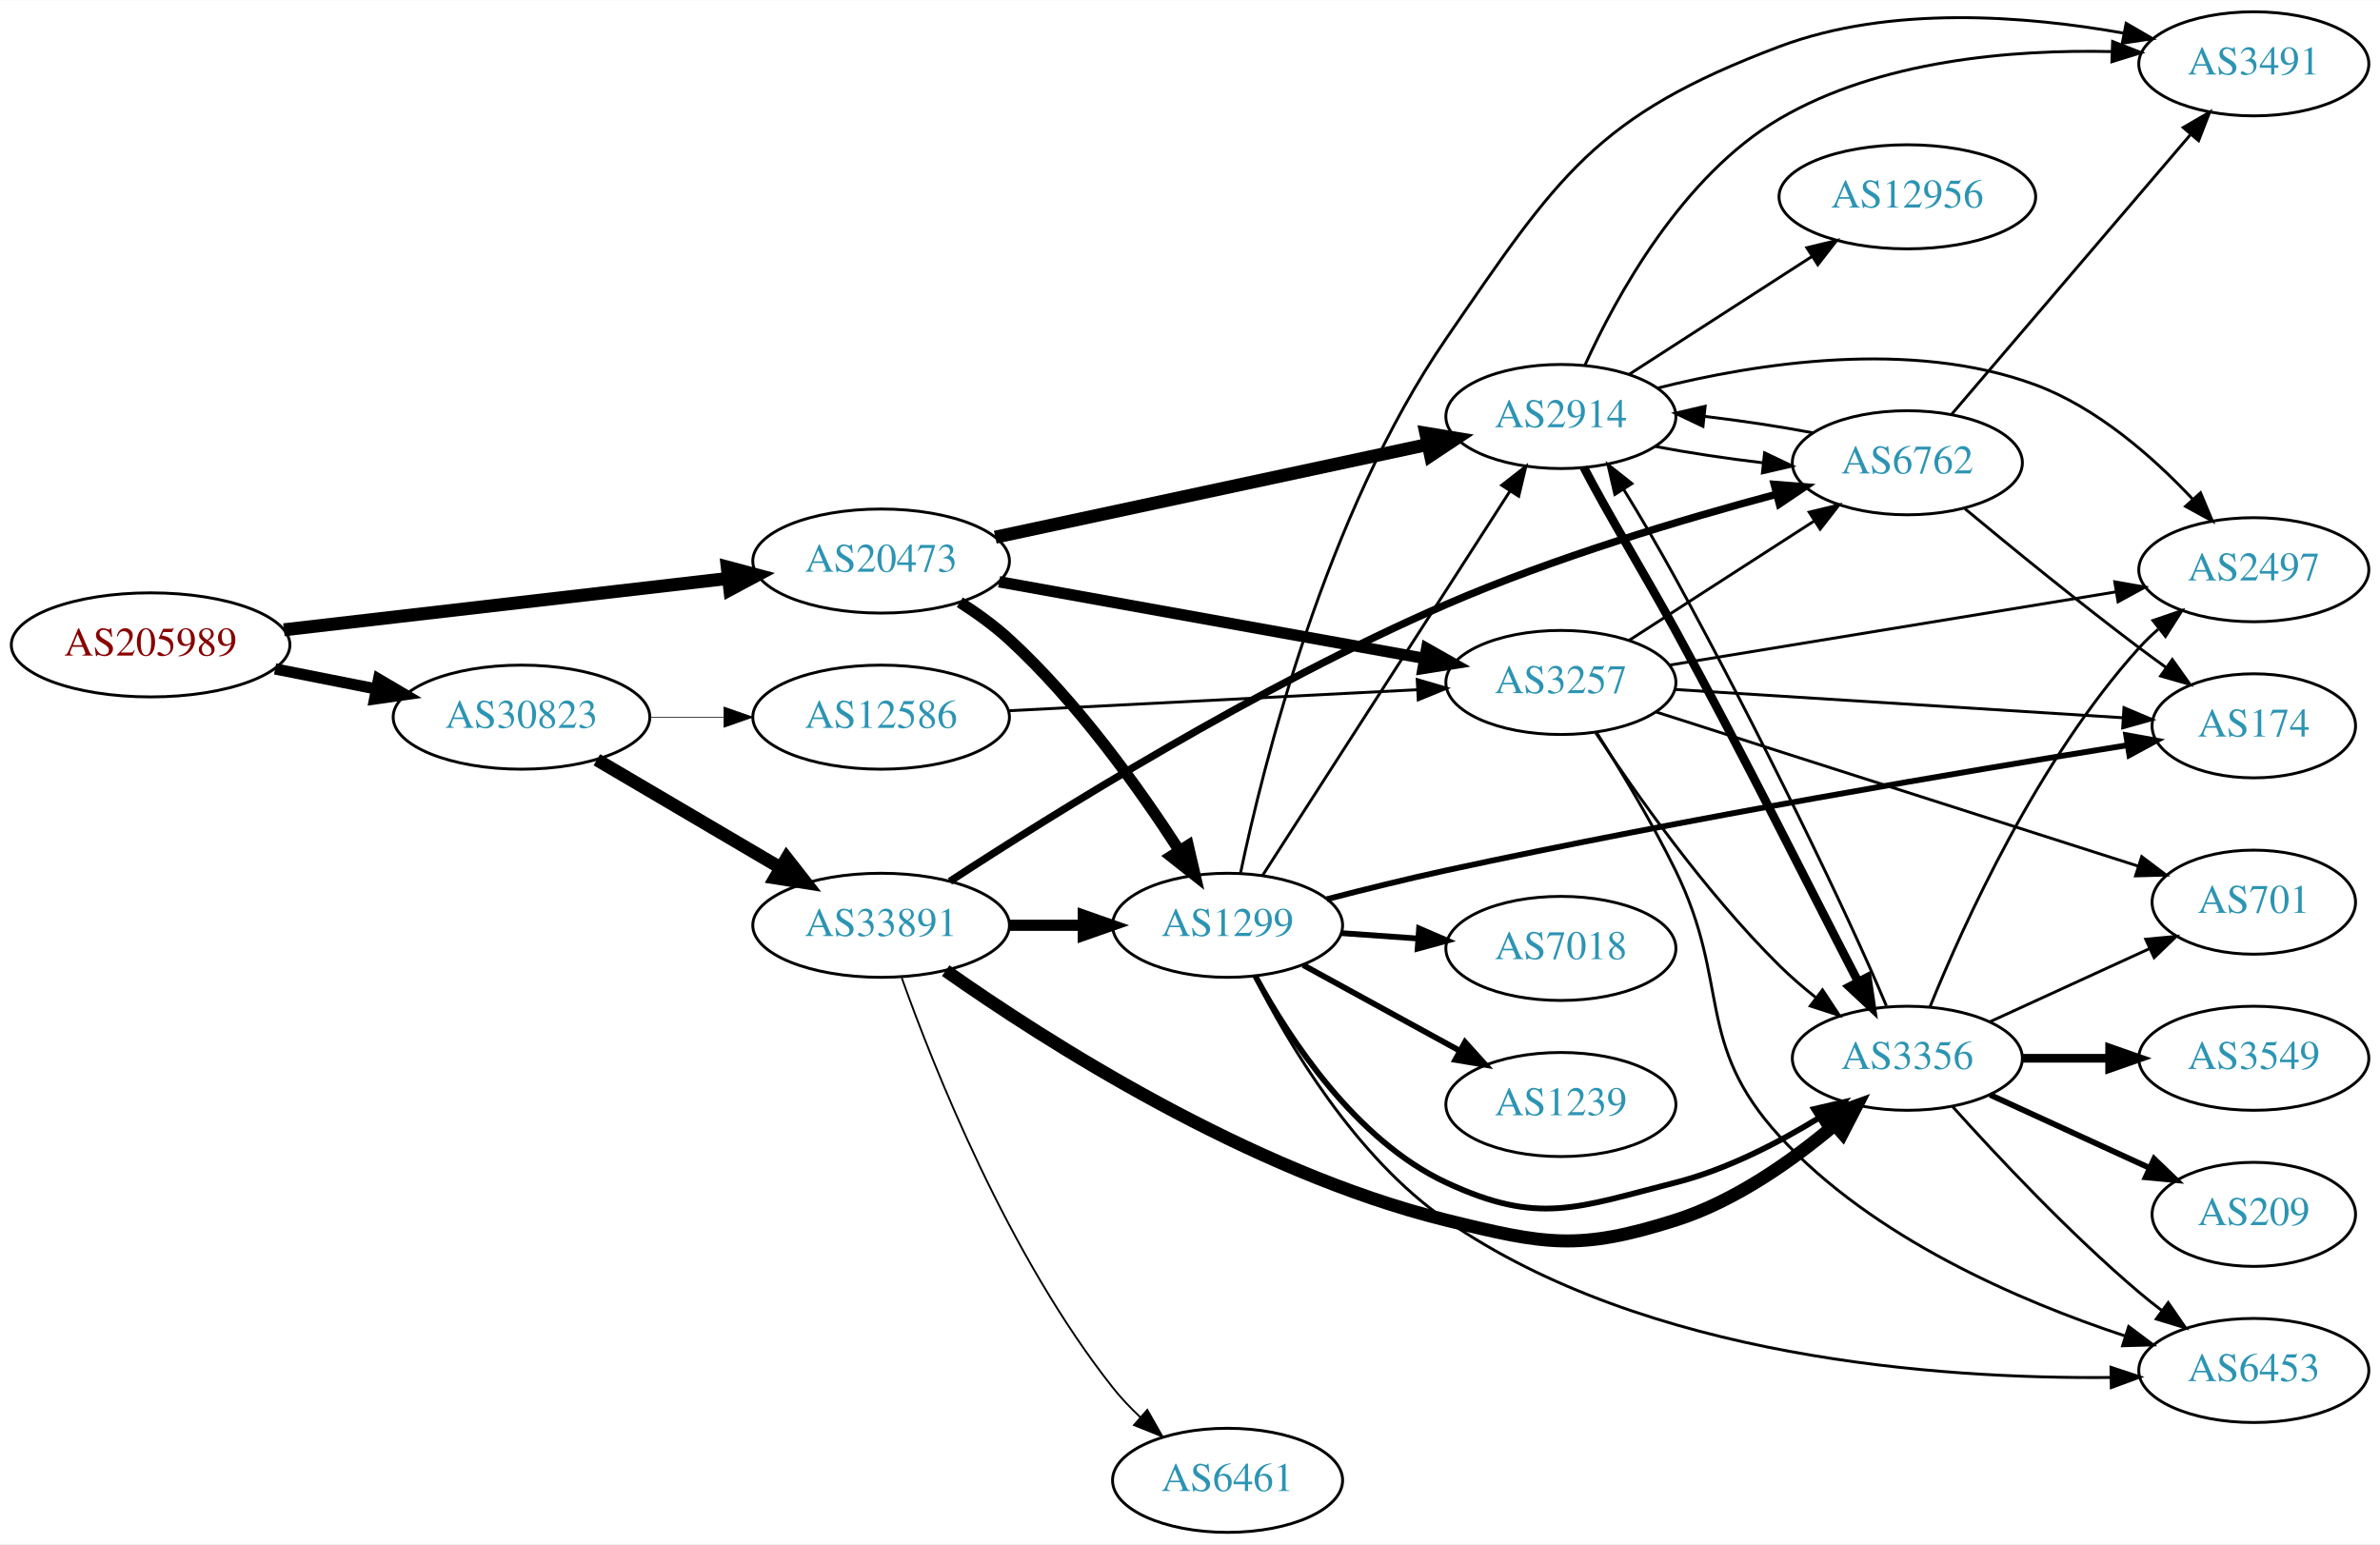
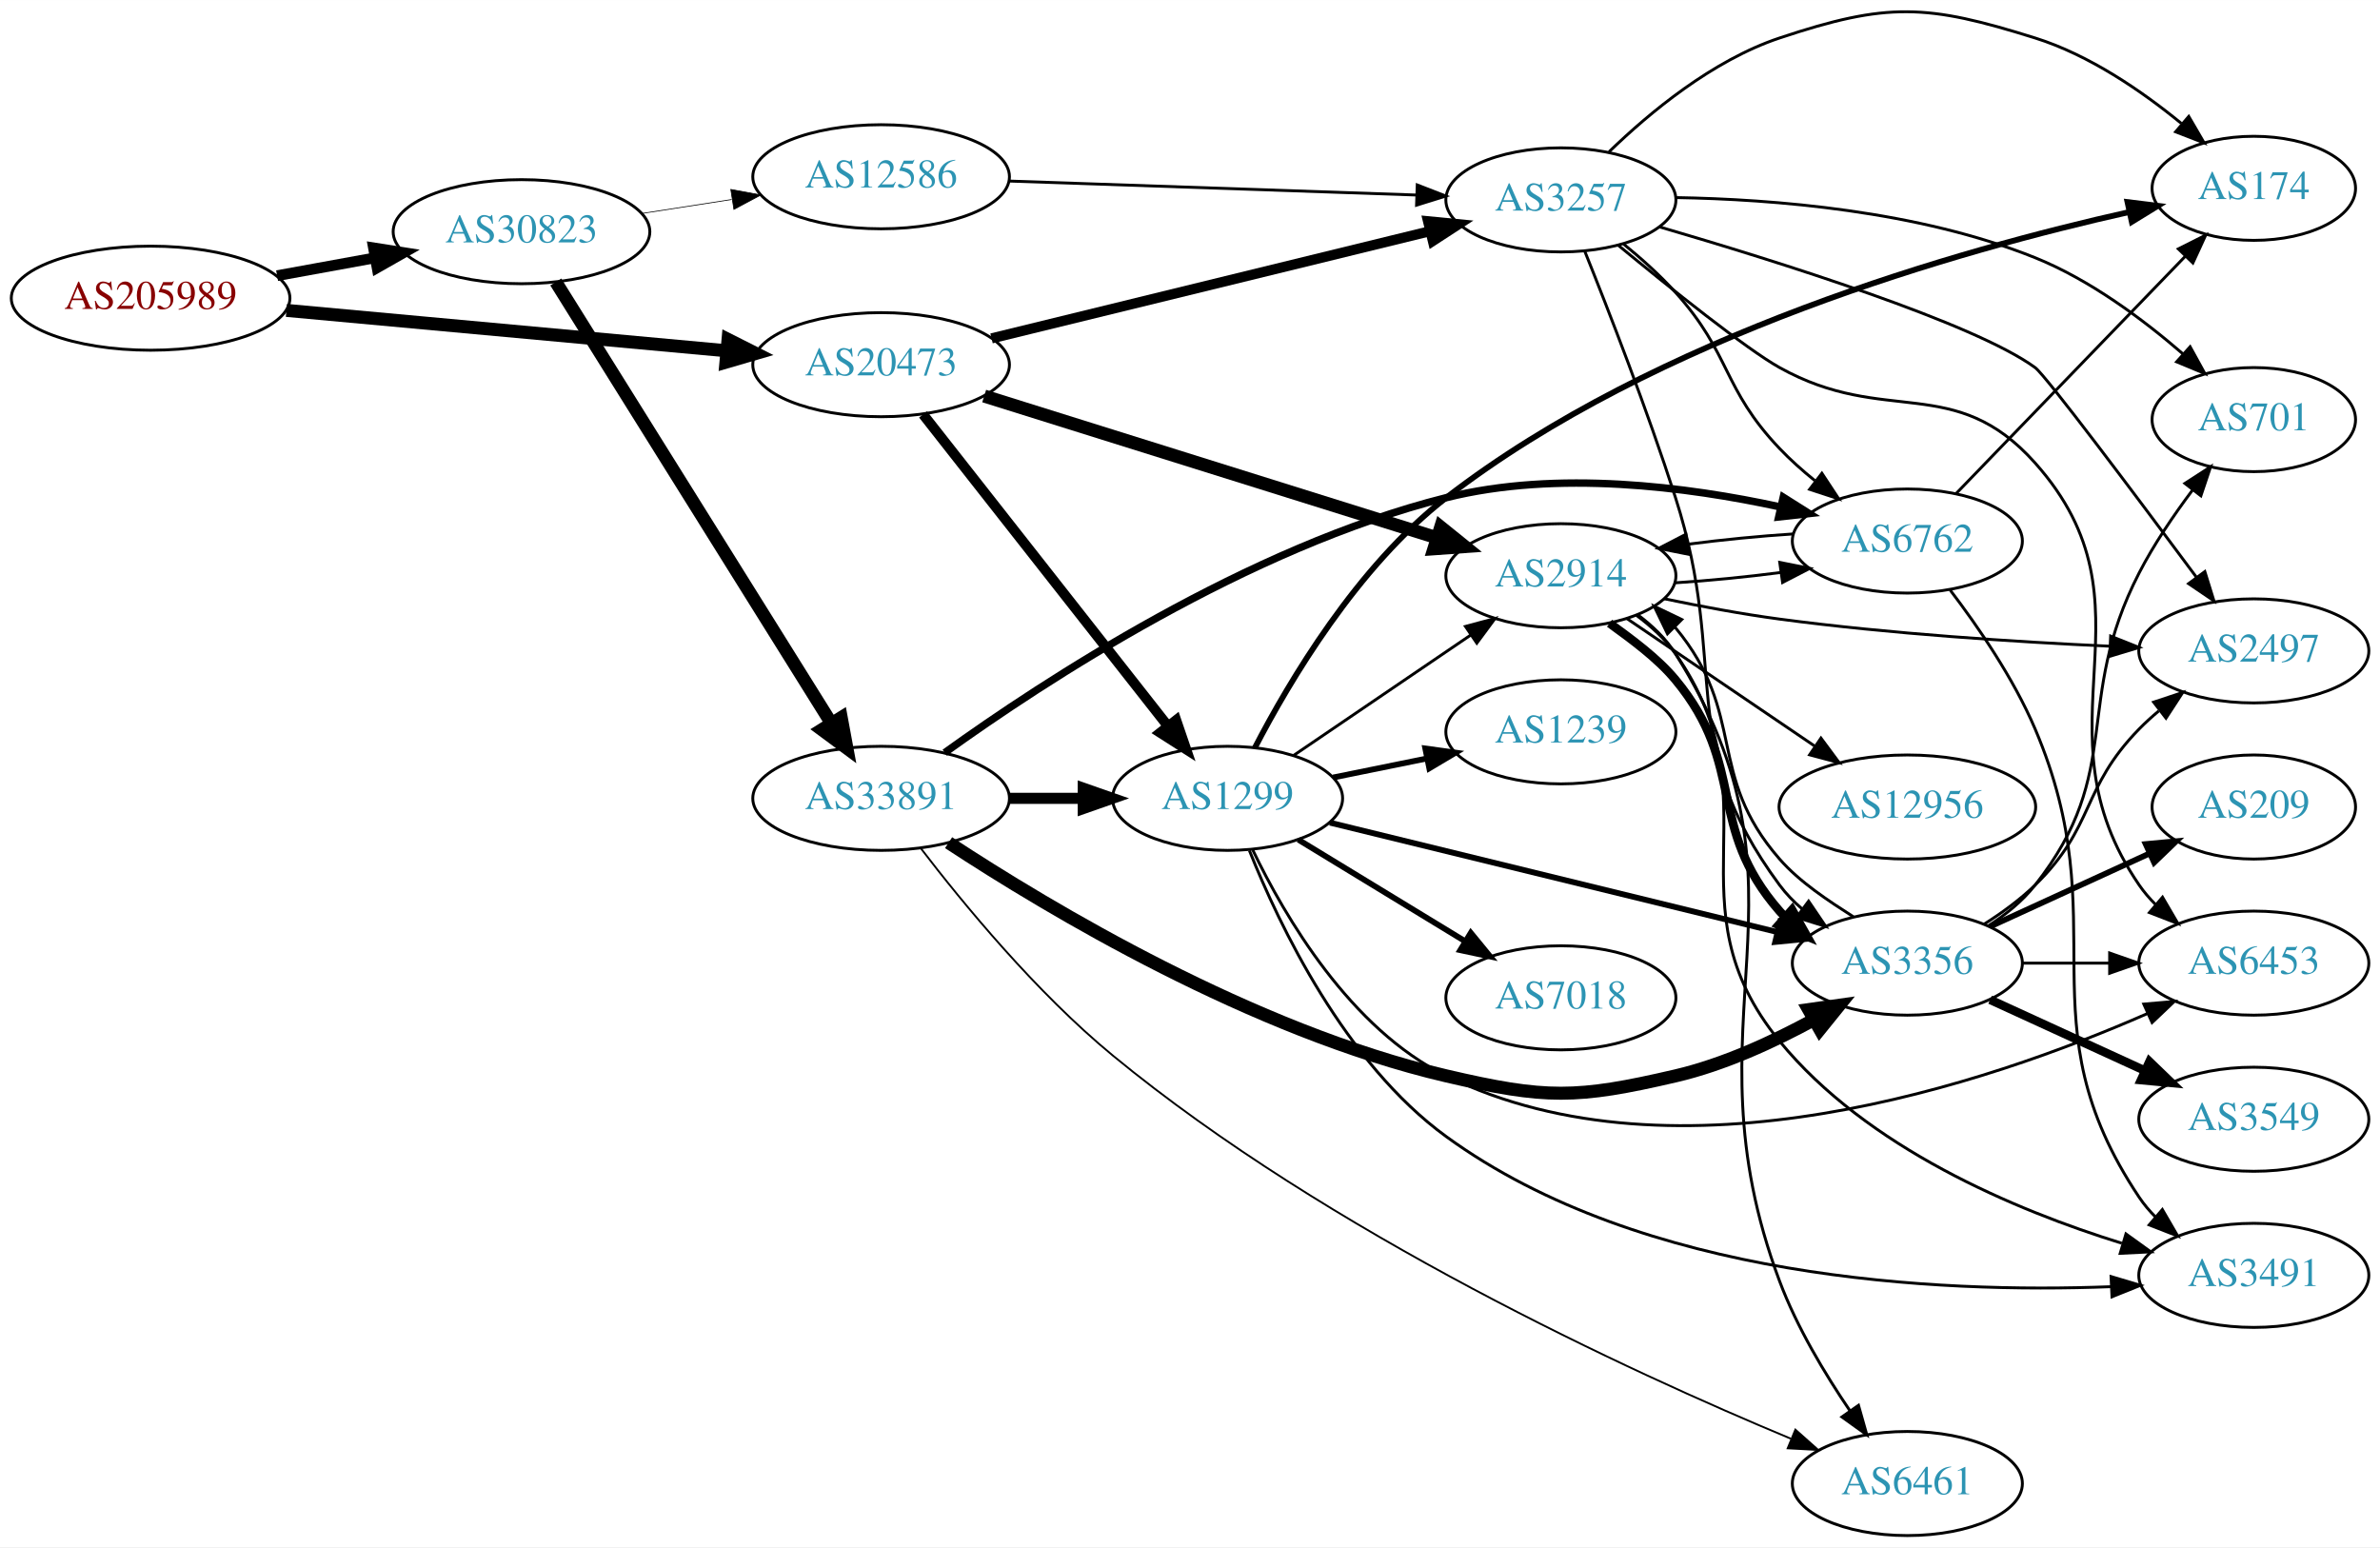
- <svg xmlns="http://www.w3.org/2000/svg" xmlns:xlink="http://www.w3.org/1999/xlink" width="823pt" height="534pt" viewBox="0.00 0.00 823.25 534.00">
-   <g id="graph0" class="graph" transform="scale(1 1) rotate(0) translate(4 530)">
-     <polygon fill="white" stroke="none" points="-4,4 -4,-530 819.247,-530 819.247,4 -4,4" />
+ <svg xmlns="http://www.w3.org/2000/svg" xmlns:xlink="http://www.w3.org/1999/xlink" width="823pt" height="535pt" viewBox="0.00 0.00 823.25 535.11">
+   <g id="graph0" class="graph" transform="scale(1 1) rotate(0) translate(4 531.114)">
+     <polygon fill="white" stroke="none" points="-4,4 -4,-531.114 819.247,-531.114 819.247,4 -4,4" />
    <g id="node1" class="node">
      <g id="a_node1">
        <a xlink:href="/asn/205989" xlink:title="AS205989 ~ RELAXT [AT]">
-           <ellipse fill="#ffffff" stroke="black" cx="48.096" cy="-307" rx="48.192" ry="18" />
-           <text text-anchor="middle" x="48.096" y="-303.3" font-family="Times,serif" font-size="14.00" fill="#880000">AS205989</text>
+           <ellipse fill="#ffffff" stroke="black" cx="48.096" cy="-428" rx="48.192" ry="18" />
+           <text text-anchor="middle" x="48.096" y="-424.3" font-family="Times,serif" font-size="14.00" fill="#880000">AS205989</text>
        </a>
      </g>
    </g>
    <g id="node2" class="node">
      <g id="a_node2">
        <a xlink:href="/asn/20473" xlink:title="AS20473 ~ Choopa, LLC [US]">
-           <ellipse fill="#ffffff" stroke="black" cx="300.78" cy="-336" rx="44.393" ry="18" />
-           <text text-anchor="middle" x="300.78" y="-332.3" font-family="Times,serif" font-size="14.00" fill="#2c94b3">AS20473</text>
+           <ellipse fill="#ffffff" stroke="black" cx="300.78" cy="-405" rx="44.393" ry="18" />
+           <text text-anchor="middle" x="300.78" y="-401.3" font-family="Times,serif" font-size="14.00" fill="#2c94b3">AS20473</text>
        </a>
      </g>
    </g>
    <g id="edge1" class="edge">
-       <path fill="none" stroke="black" stroke-width="4.5" d="M94.203,-312.218C137.359,-317.211 202.408,-324.736 247.738,-329.98" />
-       <polygon fill="black" stroke="black" stroke-width="4.5" points="247.566,-333.923 257.952,-331.161 248.471,-326.101 247.566,-333.923" />
+       <path fill="none" stroke="black" stroke-width="4.5" d="M95.075,-423.781C138.087,-419.835 202.28,-413.946 247.284,-409.816" />
+       <polygon fill="black" stroke="black" stroke-width="4.5" points="247.833,-413.72 257.432,-408.885 247.114,-405.878 247.833,-413.72" />
    </g>
    <g id="node3" class="node">
      <g id="a_node3">
        <a xlink:href="/asn/30823" xlink:title="AS30823 ~ combahton GmbH [DE]">
-           <ellipse fill="#ffffff" stroke="black" cx="176.388" cy="-282" rx="44.393" ry="18" />
-           <text text-anchor="middle" x="176.388" y="-278.3" font-family="Times,serif" font-size="14.00" fill="#2c94b3">AS30823</text>
+           <ellipse fill="#ffffff" stroke="black" cx="176.388" cy="-451" rx="44.393" ry="18" />
+           <text text-anchor="middle" x="176.388" y="-447.3" font-family="Times,serif" font-size="14.00" fill="#2c94b3">AS30823</text>
        </a>
      </g>
    </g>
    <g id="edge2" class="edge">
-       <path fill="none" stroke="black" stroke-width="3.886" d="M91.149,-298.675C102.36,-296.456 114.572,-294.039 126.131,-291.75" />
-       <polygon fill="black" stroke="black" stroke-width="3.886" points="126.95,-295.156 136.08,-289.781 125.59,-288.29 126.95,-295.156" />
+       <path fill="none" stroke="black" stroke-width="3.717" d="M91.852,-435.787C102.7,-437.762 114.448,-439.902 125.611,-441.935" />
+       <polygon fill="black" stroke="black" stroke-width="3.717" points="125.19,-445.416 135.656,-443.764 126.444,-438.529 125.19,-445.416" />
    </g>
    <g id="node4" class="node">
      <g id="a_node4">
        <a xlink:href="/asn/2914" xlink:title="AS2914 ~ NTT America, Inc. [US]">
-           <ellipse fill="#ffffff" stroke="black" cx="535.915" cy="-386" rx="39.794" ry="18" />
-           <text text-anchor="middle" x="535.915" y="-382.3" font-family="Times,serif" font-size="14.00" fill="#2c94b3">AS2914</text>
+           <ellipse fill="#ffffff" stroke="black" cx="535.915" cy="-332" rx="39.794" ry="18" />
+           <text text-anchor="middle" x="535.915" y="-328.3" font-family="Times,serif" font-size="14.00" fill="#2c94b3">AS2914</text>
        </a>
      </g>
    </g>
    <g id="edge3" class="edge">
-       <path fill="none" stroke="black" stroke-width="4.5" d="M340.277,-344.256C381.345,-353.064 446.34,-367.003 489.786,-376.321" />
-       <polygon fill="black" stroke="black" stroke-width="4.5" points="489.192,-380.221 499.796,-378.468 490.844,-372.521 489.192,-380.221" />
+       <path fill="none" stroke="black" stroke-width="4.5" d="M336.431,-394.15C378.176,-381.078 448.265,-359.132 493.01,-345.121" />
+       <polygon fill="black" stroke="black" stroke-width="4.5" points="494.338,-348.832 502.704,-342.086 491.985,-341.317 494.338,-348.832" />
    </g>
    <g id="node5" class="node">
      <g id="a_node5">
        <a xlink:href="/asn/1299" xlink:title="AS1299 ~ Telia Carrier [EU]">
-           <ellipse fill="#ffffff" stroke="black" cx="420.622" cy="-210" rx="39.794" ry="18" />
-           <text text-anchor="middle" x="420.622" y="-206.3" font-family="Times,serif" font-size="14.00" fill="#2c94b3">AS1299</text>
+           <ellipse fill="#ffffff" stroke="black" cx="420.622" cy="-255" rx="39.794" ry="18" />
+           <text text-anchor="middle" x="420.622" y="-251.3" font-family="Times,serif" font-size="14.00" fill="#2c94b3">AS1299</text>
        </a>
      </g>
    </g>
    <g id="edge4" class="edge">
-       <path fill="none" stroke="black" stroke-width="3.938" d="M328.012,-321.751C333.893,-317.987 339.89,-313.66 344.976,-309 368.724,-287.242 390.211,-257.099 403.969,-235.805" />
-       <polygon fill="black" stroke="black" stroke-width="3.938" points="406.98,-237.592 409.375,-227.271 401.067,-233.845 406.98,-237.592" />
+       <path fill="none" stroke="black" stroke-width="3.5" d="M315.298,-387.793C336.076,-361.345 375.967,-310.568 399.949,-280.042" />
+       <polygon fill="black" stroke="black" stroke-width="3.5" points="402.836,-282.032 406.262,-272.006 397.332,-277.708 402.836,-282.032" />
    </g>
    <g id="node6" class="node">
      <g id="a_node6">
        <a xlink:href="/asn/3257" xlink:title="AS3257 ~ GTT [DE]">
-           <ellipse fill="#ffffff" stroke="black" cx="535.915" cy="-294" rx="39.794" ry="18" />
-           <text text-anchor="middle" x="535.915" y="-290.3" font-family="Times,serif" font-size="14.00" fill="#2c94b3">AS3257</text>
+           <ellipse fill="#ffffff" stroke="black" cx="535.915" cy="-462" rx="39.794" ry="18" />
+           <text text-anchor="middle" x="535.915" y="-458.3" font-family="Times,serif" font-size="14.00" fill="#2c94b3">AS3257</text>
        </a>
      </g>
    </g>
    <g id="edge5" class="edge">
-       <path fill="none" stroke="black" stroke-width="3.938" d="M341.592,-328.828C382.408,-321.475 445.823,-310.05 488.797,-302.308" />
-       <polygon fill="black" stroke="black" stroke-width="3.938" points="489.495,-305.739 498.716,-300.521 488.254,-298.85 489.495,-305.739" />
-     </g>
-     <g id="node19" class="node">
-       <g id="a_node19">
-         <a xlink:href="/asn/33891" xlink:title="AS33891 ~ CORE-BACKBONE GMBH GLOBAL NETWORK [DE]">
-           <ellipse fill="#ffffff" stroke="black" cx="300.78" cy="-210" rx="44.393" ry="18" />
-           <text text-anchor="middle" x="300.78" y="-206.3" font-family="Times,serif" font-size="14.00" fill="#2c94b3">AS33891</text>
-         </a>
-       </g>
-     </g>
-     <g id="edge30" class="edge">
-       <path fill="none" stroke="black" stroke-width="4.5" d="M202.451,-267.256C220.766,-256.481 245.81,-241.749 265.906,-229.927" />
-       <polygon fill="black" stroke="black" stroke-width="4.5" points="268.127,-233.189 274.75,-224.724 264.134,-226.401 268.127,-233.189" />
+       <path fill="none" stroke="black" stroke-width="3.5" d="M338.979,-414.095C380.244,-424.184 446.782,-440.452 490.684,-451.186" />
+       <polygon fill="black" stroke="black" stroke-width="3.5" points="489.963,-454.613 500.508,-453.588 491.626,-447.813 489.963,-454.613" />
    </g>
    <g id="node20" class="node">
      <g id="a_node20">
+         <a xlink:href="/asn/33891" xlink:title="AS33891 ~ CORE-BACKBONE GMBH GLOBAL NETWORK [DE]">
+           <ellipse fill="#ffffff" stroke="black" cx="300.78" cy="-255" rx="44.393" ry="18" />
+           <text text-anchor="middle" x="300.78" y="-251.3" font-family="Times,serif" font-size="14.00" fill="#2c94b3">AS33891</text>
+         </a>
+       </g>
+     </g>
+     <g id="edge31" class="edge">
+       <path fill="none" stroke="black" stroke-width="4.5" d="M188.249,-433.606C209.842,-399.027 258.261,-321.489 283.609,-280.896" />
+       <polygon fill="black" stroke="black" stroke-width="4.5" points="286.986,-282.922 288.943,-272.355 280.306,-278.751 286.986,-282.922" />
+     </g>
+     <g id="node21" class="node">
+       <g id="a_node21">
        <a xlink:href="/asn/12586" xlink:title="AS12586 ~ GHOSTnet GmbH [DE]">
-           <ellipse fill="#ffffff" stroke="black" cx="300.78" cy="-282" rx="44.393" ry="18" />
-           <text text-anchor="middle" x="300.78" y="-278.3" font-family="Times,serif" font-size="14.00" fill="#2c94b3">AS12586</text>
-         </a>
-       </g>
-     </g>
-     <g id="edge31" class="edge">
-       <path fill="none" stroke="black" stroke-width="0.25" d="M220.883,-282C229.089,-282 237.761,-282 246.233,-282" />
-       <polygon fill="black" stroke="black" stroke-width="0.25" points="246.424,-285.5 256.424,-282 246.424,-278.5 246.424,-285.5" />
+           <ellipse fill="#ffffff" stroke="black" cx="300.78" cy="-470" rx="44.393" ry="18" />
+           <text text-anchor="middle" x="300.78" y="-466.3" font-family="Times,serif" font-size="14.00" fill="#2c94b3">AS12586</text>
+         </a>
+       </g>
+     </g>
+     <g id="edge32" class="edge">
+       <path fill="none" stroke="black" stroke-width="0.25" d="M218.142,-457.327C228.052,-458.865 238.769,-460.529 249.077,-462.129" />
+       <polygon fill="black" stroke="black" stroke-width="0.25" points="248.784,-465.625 259.203,-463.701 249.858,-458.708 248.784,-465.625" />
    </g>
    <g id="node7" class="node">
      <g id="a_node7">
-         <a xlink:href="/asn/6762" xlink:title="AS6762 ~ TELECOM ITALIA SPARKLE S.p.A. [IT]">
-           <ellipse fill="#ffffff" stroke="black" cx="655.758" cy="-370" rx="39.794" ry="18" />
-           <text text-anchor="middle" x="655.758" y="-366.3" font-family="Times,serif" font-size="14.00" fill="#2c94b3">AS6762</text>
+         <a xlink:href="/asn/3356" xlink:title="AS3356 ~ Level 3 Parent, LLC [US]">
+           <ellipse fill="#ffffff" stroke="black" cx="655.758" cy="-198" rx="39.794" ry="18" />
+           <text text-anchor="middle" x="655.758" y="-194.3" font-family="Times,serif" font-size="14.00" fill="#2c94b3">AS3356</text>
        </a>
      </g>
    </g>
    <g id="edge6" class="edge">
-       <path fill="none" stroke="black" d="M568.495,-375.655C580.007,-373.464 593.309,-371.457 605.967,-369.964" />
-       <polygon fill="black" stroke="black" points="606.37,-373.441 615.934,-368.883 605.615,-366.482 606.37,-373.441" />
+       <path fill="none" stroke="black" stroke-width="3" d="M552.742,-315.566C560.412,-309.968 569.295,-303.563 575.562,-296 600.438,-265.977 585.926,-245.377 611.562,-216 612.172,-215.3 612.805,-214.613 613.458,-213.938" />
+       <polygon fill="black" stroke="black" stroke-width="3" points="615.882,-216.468 621.076,-207.233 611.257,-211.213 615.882,-216.468" />
    </g>
    <g id="node8" class="node">
      <g id="a_node8">
-         <a xlink:href="/asn/2497" xlink:title="AS2497 ~ Internet Initiative Japan Inc. [JP]">
-           <ellipse fill="#ffffff" stroke="black" cx="775.6" cy="-333" rx="39.794" ry="18" />
-           <text text-anchor="middle" x="775.6" y="-329.3" font-family="Times,serif" font-size="14.00" fill="#2c94b3">AS2497</text>
+         <a xlink:href="/asn/3491" xlink:title="AS3491 ~ PCCW Global, Inc. [US]">
+           <ellipse fill="#ffffff" stroke="black" cx="775.6" cy="-90" rx="39.794" ry="18" />
+           <text text-anchor="middle" x="775.6" y="-86.3" font-family="Times,serif" font-size="14.00" fill="#2c94b3">AS3491</text>
        </a>
      </g>
    </g>
    <g id="edge7" class="edge">
-       <path fill="none" stroke="black" d="M569.284,-395.811C603.011,-404.307 656.851,-412.948 699.954,-397 721.297,-389.103 740.654,-372.075 754.306,-357.568" />
-       <polygon fill="black" stroke="black" points="757.177,-359.61 761.279,-349.841 751.981,-354.92 757.177,-359.61" />
+       <path fill="none" stroke="black" d="M562.068,-318.279C567.132,-314.541 571.989,-310.092 575.562,-305 610.976,-254.515 572.495,-218.714 611.562,-171 641.76,-134.117 692.965,-112.579 729.943,-101.106" />
+       <polygon fill="black" stroke="black" points="731.375,-104.332 739.966,-98.133 729.384,-97.621 731.375,-104.332" />
    </g>
    <g id="node9" class="node">
      <g id="a_node9">
-         <a xlink:href="/asn/3356" xlink:title="AS3356 ~ Level 3 Parent, LLC [US]">
-           <ellipse fill="#ffffff" stroke="black" cx="655.758" cy="-164" rx="39.794" ry="18" />
-           <text text-anchor="middle" x="655.758" y="-160.3" font-family="Times,serif" font-size="14.00" fill="#2c94b3">AS3356</text>
+         <a xlink:href="/asn/2497" xlink:title="AS2497 ~ Internet Initiative Japan Inc. [JP]">
+           <ellipse fill="#ffffff" stroke="black" cx="775.6" cy="-306" rx="39.794" ry="18" />
+           <text text-anchor="middle" x="775.6" y="-302.3" font-family="Times,serif" font-size="14.00" fill="#2c94b3">AS2497</text>
        </a>
      </g>
    </g>
    <g id="edge8" class="edge">
-       <path fill="none" stroke="black" stroke-width="3" d="M543.857,-368.362C551.783,-353.026 565.016,-331.222 575.562,-312 598.617,-269.977 623.182,-220.445 638.732,-190.497" />
-       <polygon fill="black" stroke="black" stroke-width="3" points="641.908,-191.979 643.451,-181.497 635.708,-188.728 641.908,-191.979" />
+       <path fill="none" stroke="black" d="M571.694,-324.029C584.203,-321.423 598.46,-318.751 611.562,-317 649.749,-311.897 693.302,-309.113 725.781,-307.623" />
+       <polygon fill="black" stroke="black" points="726.077,-311.114 735.916,-307.184 725.774,-304.12 726.077,-311.114" />
    </g>
    <g id="node10" class="node">
      <g id="a_node10">
-         <a xlink:href="/asn/3491" xlink:title="AS3491 ~ PCCW Global, Inc. [US]">
-           <ellipse fill="#ffffff" stroke="black" cx="775.6" cy="-508" rx="39.794" ry="18" />
-           <text text-anchor="middle" x="775.6" y="-504.3" font-family="Times,serif" font-size="14.00" fill="#2c94b3">AS3491</text>
+         <a xlink:href="/asn/6762" xlink:title="AS6762 ~ TELECOM ITALIA SPARKLE S.p.A. [IT]">
+           <ellipse fill="#ffffff" stroke="black" cx="655.758" cy="-344" rx="39.794" ry="18" />
+           <text text-anchor="middle" x="655.758" y="-340.3" font-family="Times,serif" font-size="14.00" fill="#2c94b3">AS6762</text>
        </a>
      </g>
    </g>
    <g id="edge9" class="edge">
-       <path fill="none" stroke="black" d="M544.218,-403.728C555.06,-427.569 577.832,-469.245 611.562,-489 646.214,-509.296 692.12,-513.004 726.39,-512.237" />
-       <polygon fill="black" stroke="black" points="726.759,-515.726 736.627,-511.869 726.507,-508.731 726.759,-515.726" />
+       <path fill="none" stroke="black" d="M575.501,-329.55C587.131,-330.294 599.965,-331.553 611.856,-333.108" />
+       <polygon fill="black" stroke="black" points="611.618,-336.609 622.01,-334.546 612.6,-329.678 611.618,-336.609" />
    </g>
    <g id="node11" class="node">
      <g id="a_node11">
        <a xlink:href="/asn/12956" xlink:title="AS12956 ~ TELXIUS [ES]">
-           <ellipse fill="#ffffff" stroke="black" cx="655.758" cy="-462" rx="44.393" ry="18" />
-           <text text-anchor="middle" x="655.758" y="-458.3" font-family="Times,serif" font-size="14.00" fill="#2c94b3">AS12956</text>
+           <ellipse fill="#ffffff" stroke="black" cx="655.758" cy="-252" rx="44.393" ry="18" />
+           <text text-anchor="middle" x="655.758" y="-248.3" font-family="Times,serif" font-size="14.00" fill="#2c94b3">AS12956</text>
        </a>
      </g>
    </g>
    <g id="edge10" class="edge">
-       <path fill="none" stroke="black" d="M559.636,-400.654C577.581,-412.226 602.839,-428.516 622.818,-441.401" />
-       <polygon fill="black" stroke="black" points="620.999,-444.393 631.3,-446.871 624.793,-438.51 620.999,-444.393" />
-     </g>
-     <g id="edge22" class="edge">
-       <path fill="none" stroke="black" d="M432.692,-227.196C452.658,-258.214 494.803,-323.687 518.264,-360.132" />
-       <polygon fill="black" stroke="black" points="515.445,-362.22 523.801,-368.734 521.331,-358.431 515.445,-362.22" />
-     </g>
-     <g id="edge20" class="edge">
-       <path fill="none" stroke="black" stroke-width="2" d="M430.305,-192.278C441.943,-170.798 464.834,-135.663 496.269,-121 528.207,-106.103 541.405,-112.325 575.562,-121 592.976,-125.423 610.705,-134.531 624.96,-143.231" />
-       <polygon fill="black" stroke="black" stroke-width="2" points="623.47,-146.431 633.789,-148.836 627.222,-140.521 623.47,-146.431" />
-     </g>
-     <g id="edge23" class="edge">
-       <path fill="none" stroke="black" d="M425.075,-227.944C432.869,-265.125 454.492,-352.18 496.269,-413 534.839,-469.152 547.799,-490.021 611.562,-514 649.884,-528.412 696.909,-524.636 730.591,-518.616" />
-       <polygon fill="black" stroke="black" points="731.432,-522.019 740.591,-516.694 730.11,-515.145 731.432,-522.019" />
+       <path fill="none" stroke="black" d="M558.804,-317.14C577.092,-304.725 603.383,-286.877 623.823,-273.001" />
+       <polygon fill="black" stroke="black" points="625.876,-275.838 632.184,-267.325 621.944,-270.046 625.876,-275.838" />
    </g>
    <g id="node12" class="node">
      <g id="a_node12">
+         <a xlink:href="/asn/6461" xlink:title="AS6461 ~ Zayo Bandwidth [US]">
+           <ellipse fill="#ffffff" stroke="black" cx="655.758" cy="-18" rx="39.794" ry="18" />
+           <text text-anchor="middle" x="655.758" y="-14.3" font-family="Times,serif" font-size="14.00" fill="#2c94b3">AS6461</text>
+         </a>
+       </g>
+     </g>
+     <g id="edge11" class="edge">
+       <path fill="none" stroke="black" d="M562.444,-318.529C567.489,-314.778 572.243,-310.261 575.562,-305 627.715,-222.31 577.246,-179.542 611.562,-88 617.508,-72.138 627.218,-55.946 635.928,-43.135" />
+       <polygon fill="black" stroke="black" points="638.861,-45.049 641.739,-34.852 633.13,-41.028 638.861,-45.049" />
+     </g>
+     <g id="edge24" class="edge">
+       <path fill="none" stroke="black" d="M443.466,-269.846C460.863,-281.67 485.411,-298.354 504.694,-311.46" />
+       <polygon fill="black" stroke="black" points="502.9,-314.473 513.138,-317.199 506.835,-308.683 502.9,-314.473" />
+     </g>
+     <g id="edge22" class="edge">
+       <path fill="none" stroke="black" stroke-width="2" d="M456.022,-246.589C497.119,-236.542 565.939,-219.716 610.841,-208.737" />
+       <polygon fill="black" stroke="black" stroke-width="2" points="611.714,-212.127 620.596,-206.352 610.051,-205.327 611.714,-212.127" />
+     </g>
+     <g id="edge23" class="edge">
+       <path fill="none" stroke="black" d="M428.178,-236.931C438.538,-210.988 461.192,-163.507 496.269,-138 564.358,-88.487 666.31,-83.797 726.076,-86.079" />
+       <polygon fill="black" stroke="black" points="726.217,-89.589 736.369,-86.557 726.542,-82.597 726.217,-89.589" />
+     </g>
+     <g id="node16" class="node">
+       <g id="a_node16">
+         <a xlink:href="/asn/6453" xlink:title="AS6453 ~ TATA COMMUNICATIONS (AMERICA) INC [US]">
+           <ellipse fill="#ffffff" stroke="black" cx="775.6" cy="-198" rx="39.794" ry="18" />
+           <text text-anchor="middle" x="775.6" y="-194.3" font-family="Times,serif" font-size="14.00" fill="#2c94b3">AS6453</text>
+         </a>
+       </g>
+     </g>
+     <g id="edge21" class="edge">
+       <path fill="none" stroke="black" d="M429.345,-237.125C440.384,-214.134 463.08,-175.235 496.269,-159 576.277,-119.863 683.7,-156.368 738.762,-180.541" />
+       <polygon fill="black" stroke="black" points="737.541,-183.83 748.097,-184.743 740.415,-177.447 737.541,-183.83" />
+     </g>
+     <g id="node17" class="node">
+       <g id="a_node17">
+         <a xlink:href="/asn/7018" xlink:title="AS7018 ~ AT&amp;T Services, Inc. [US]">
+           <ellipse fill="#ffffff" stroke="black" cx="535.915" cy="-186" rx="39.794" ry="18" />
+           <text text-anchor="middle" x="535.915" y="-182.3" font-family="Times,serif" font-size="14.00" fill="#2c94b3">AS7018</text>
+         </a>
+       </g>
+     </g>
+     <g id="edge18" class="edge">
+       <path fill="none" stroke="black" stroke-width="2" d="M445.097,-240.703C461.806,-230.526 484.462,-216.728 502.838,-205.536" />
+       <polygon fill="black" stroke="black" stroke-width="2" points="504.751,-208.469 511.471,-200.279 501.11,-202.491 504.751,-208.469" />
+     </g>
+     <g id="node18" class="node">
+       <g id="a_node18">
+         <a xlink:href="/asn/1239" xlink:title="AS1239 ~ Sprint [US]">
+           <ellipse fill="#ffffff" stroke="black" cx="535.915" cy="-278" rx="39.794" ry="18" />
+           <text text-anchor="middle" x="535.915" y="-274.3" font-family="Times,serif" font-size="14.00" fill="#2c94b3">AS1239</text>
+         </a>
+       </g>
+     </g>
+     <g id="edge19" class="edge">
+       <path fill="none" stroke="black" stroke-width="2" d="M457.158,-262.214C467.387,-264.291 478.687,-266.585 489.43,-268.766" />
+       <polygon fill="black" stroke="black" stroke-width="2" points="489.009,-272.252 499.506,-270.811 490.402,-265.392 489.009,-272.252" />
+     </g>
+     <g id="node19" class="node">
+       <g id="a_node19">
        <a xlink:href="/asn/174" xlink:title="AS174 ~ Cogent Communications [US]">
-           <ellipse fill="#ffffff" stroke="black" cx="775.6" cy="-279" rx="35.194" ry="18" />
-           <text text-anchor="middle" x="775.6" y="-275.3" font-family="Times,serif" font-size="14.00" fill="#2c94b3">AS174</text>
-         </a>
-       </g>
+           <ellipse fill="#ffffff" stroke="black" cx="775.6" cy="-466" rx="35.194" ry="18" />
+           <text text-anchor="middle" x="775.6" y="-462.3" font-family="Times,serif" font-size="14.00" fill="#2c94b3">AS174</text>
+         </a>
+       </g>
+     </g>
+     <g id="edge20" class="edge">
+       <path fill="none" stroke="black" stroke-width="2" d="M430.067,-272.506C441.907,-295.356 465.487,-335.226 496.269,-359 568.934,-415.121 674.5,-444.837 732.507,-457.799" />
+       <polygon fill="black" stroke="black" stroke-width="2" points="731.908,-461.25 742.423,-459.954 733.395,-454.41 731.908,-461.25" />
+     </g>
+     <g id="edge30" class="edge">
+       <path fill="none" stroke="black" d="M544.145,-444.32C552.335,-423.947 565.81,-389.368 575.562,-359 594.415,-300.285 574.868,-274.562 611.562,-225 613.798,-221.979 616.483,-219.217 619.405,-216.711" />
+       <polygon fill="black" stroke="black" points="621.6,-219.441 627.55,-210.675 617.432,-213.817 621.6,-219.441" />
+     </g>
+     <g id="edge28" class="edge">
+       <path fill="none" stroke="black" d="M569.886,-452.705C611.112,-440.67 678.847,-419.416 699.954,-404 703.593,-401.342 734.803,-359.696 755.698,-331.558" />
+       <polygon fill="black" stroke="black" points="758.664,-333.434 761.81,-323.317 753.042,-329.264 758.664,-333.434" />
+     </g>
+     <g id="edge27" class="edge">
+       <path fill="none" stroke="black" d="M557.569,-446.757C563.696,-441.76 570.196,-435.953 575.562,-430 594.874,-408.575 591.678,-396.895 611.562,-376 615.247,-372.127 619.446,-368.385 623.744,-364.91" />
+       <polygon fill="black" stroke="black" points="626.197,-367.44 632.022,-358.59 621.95,-361.876 626.197,-367.44" />
+     </g>
+     <g id="node15" class="node">
+       <g id="a_node15">
+         <a xlink:href="/asn/701" xlink:title="AS701 ~ UUNET [US]">
+           <ellipse fill="#ffffff" stroke="black" cx="775.6" cy="-386" rx="35.194" ry="18" />
+           <text text-anchor="middle" x="775.6" y="-382.3" font-family="Times,serif" font-size="14.00" fill="#2c94b3">AS701</text>
+         </a>
+       </g>
+     </g>
+     <g id="edge29" class="edge">
+       <path fill="none" stroke="black" d="M575.534,-462.802C609.478,-462.234 659.613,-458.246 699.954,-442 718.923,-434.361 737.334,-420.64 751.125,-408.693" />
+       <polygon fill="black" stroke="black" points="753.569,-411.202 758.681,-401.922 748.898,-405.989 753.569,-411.202" />
+     </g>
+     <g id="edge25" class="edge">
+       <path fill="none" stroke="black" d="M555.697,-446.347C573.804,-431.454 600.096,-410.397 611.562,-404 648.181,-383.568 672.064,-402.315 699.954,-371 744.404,-321.092 698.142,-280.107 735.954,-225 737.604,-222.596 739.542,-220.338 741.658,-218.232" />
+       <polygon fill="black" stroke="black" points="744.024,-220.814 749.369,-211.667 739.486,-215.484 744.024,-220.814" />
+     </g>
+     <g id="edge26" class="edge">
+       <path fill="none" stroke="black" d="M552.575,-478.629C566.554,-492.17 588.354,-510.263 611.562,-518 648.83,-530.426 662.472,-529.768 699.954,-518 718.672,-512.123 736.8,-499.706 750.504,-488.48" />
+       <polygon fill="black" stroke="black" points="753.098,-490.868 758.43,-481.713 748.553,-485.544 753.098,-490.868" />
+     </g>
+     <g id="edge15" class="edge">
+       <path fill="none" stroke="black" d="M637.046,-214.067C628.467,-219.572 618.54,-226.004 611.562,-234 585.926,-263.377 600.438,-283.977 575.562,-314 575.425,-314.165 575.286,-314.33 575.147,-314.495" />
+       <polygon fill="black" stroke="black" points="572.785,-311.907 568.185,-321.451 577.732,-316.859 572.785,-311.907" />
    </g>
    <g id="edge17" class="edge">
-       <path fill="none" stroke="black" stroke-width="2" d="M454.945,-219.024C467.809,-222.365 482.677,-226.053 496.269,-229 579.207,-246.981 677.042,-263.476 731.842,-272.294" />
-       <polygon fill="black" stroke="black" stroke-width="2" points="731.458,-275.777 741.885,-273.901 732.564,-268.865 731.458,-275.777" />
+       <path fill="none" stroke="black" d="M682.287,-211.462C688.45,-215.362 694.751,-219.948 699.954,-225 720.647,-245.094 715.781,-258.383 735.954,-279 738.047,-281.139 740.33,-283.218 742.707,-285.21" />
+       <polygon fill="black" stroke="black" points="740.95,-288.275 751.006,-291.611 745.225,-282.732 740.95,-288.275" />
    </g>
    <g id="node13" class="node">
      <g id="a_node13">
-         <a xlink:href="/asn/6453" xlink:title="AS6453 ~ TATA COMMUNICATIONS (AMERICA) INC [US]">
-           <ellipse fill="#ffffff" stroke="black" cx="775.6" cy="-56" rx="39.794" ry="18" />
-           <text text-anchor="middle" x="775.6" y="-52.3" font-family="Times,serif" font-size="14.00" fill="#2c94b3">AS6453</text>
-         </a>
-       </g>
-     </g>
-     <g id="edge19" class="edge">
-       <path fill="none" stroke="black" d="M429.825,-192.386C441.397,-169.484 464.681,-129.838 496.269,-108 565.502,-60.137 666.631,-53.037 726.02,-53.584" />
-       <polygon fill="black" stroke="black" points="726.192,-57.087 736.25,-53.758 726.311,-50.088 726.192,-57.087" />
-     </g>
-     <g id="node15" class="node">
-       <g id="a_node15">
-         <a xlink:href="/asn/7018" xlink:title="AS7018 ~ AT&amp;T Services, Inc. [US]">
-           <ellipse fill="#ffffff" stroke="black" cx="535.915" cy="-202" rx="39.794" ry="18" />
-           <text text-anchor="middle" x="535.915" y="-198.3" font-family="Times,serif" font-size="14.00" fill="#2c94b3">AS7018</text>
-         </a>
-       </g>
-     </g>
-     <g id="edge18" class="edge">
-       <path fill="none" stroke="black" stroke-width="2" d="M459.978,-207.292C468.468,-206.692 477.571,-206.049 486.405,-205.425" />
-       <polygon fill="black" stroke="black" stroke-width="2" points="486.87,-208.901 496.599,-204.706 486.377,-201.919 486.87,-208.901" />
-     </g>
-     <g id="node16" class="node">
-       <g id="a_node16">
-         <a xlink:href="/asn/1239" xlink:title="AS1239 ~ Sprint [US]">
-           <ellipse fill="#ffffff" stroke="black" cx="535.915" cy="-148" rx="39.794" ry="18" />
-           <text text-anchor="middle" x="535.915" y="-144.3" font-family="Times,serif" font-size="14.00" fill="#2c94b3">AS1239</text>
-         </a>
-       </g>
-     </g>
-     <g id="edge21" class="edge">
-       <path fill="none" stroke="black" stroke-width="2" d="M446.766,-196.24C462.607,-187.571 483.267,-176.265 500.604,-166.777" />
-       <polygon fill="black" stroke="black" stroke-width="2" points="502.75,-169.592 509.842,-161.721 499.39,-163.452 502.75,-169.592" />
-     </g>
-     <g id="edge11" class="edge">
-       <path fill="none" stroke="black" d="M559.636,-308.654C577.814,-320.377 603.496,-336.94 623.593,-349.901" />
-       <polygon fill="black" stroke="black" points="621.805,-352.913 632.106,-355.391 625.599,-347.03 621.805,-352.913" />
-     </g>
-     <g id="edge13" class="edge">
-       <path fill="none" stroke="black" d="M573.533,-300.008C614.97,-306.807 682.567,-317.899 727.801,-325.321" />
-       <polygon fill="black" stroke="black" points="727.507,-328.819 737.941,-326.985 728.64,-321.912 727.507,-328.819" />
-     </g>
-     <g id="edge16" class="edge">
-       <path fill="none" stroke="black" d="M548.005,-276.534C561.543,-255.964 585.833,-221.387 611.562,-196 615.367,-192.245 619.632,-188.568 623.961,-185.123" />
-       <polygon fill="black" stroke="black" points="626.411,-187.657 632.259,-178.822 622.178,-182.082 626.411,-187.657" />
+         <a xlink:href="/asn/3549" xlink:title="AS3549 ~ Level 3 Parent, LLC [US]">
+           <ellipse fill="#ffffff" stroke="black" cx="775.6" cy="-144" rx="39.794" ry="18" />
+           <text text-anchor="middle" x="775.6" y="-140.3" font-family="Times,serif" font-size="14.00" fill="#2c94b3">AS3549</text>
+         </a>
+       </g>
    </g>
    <g id="edge12" class="edge">
-       <path fill="none" stroke="black" d="M575.368,-291.573C617.697,-288.902 685.641,-284.614 730.203,-281.802" />
-       <polygon fill="black" stroke="black" points="730.685,-285.278 740.445,-281.155 730.244,-278.292 730.685,-285.278" />
-     </g>
-     <g id="edge14" class="edge">
-       <path fill="none" stroke="black" d="M548.21,-276.775C556.379,-263.916 567.374,-245.748 575.562,-229 594.846,-189.553 581.912,-169.385 611.562,-137 643.751,-101.842 694.601,-79.996 730.952,-67.979" />
-       <polygon fill="black" stroke="black" points="732.324,-71.216 740.792,-64.848 730.202,-64.545 732.324,-71.216" />
+       <path fill="none" stroke="black" stroke-width="3" d="M684.387,-185.339C700.344,-178.027 720.614,-168.739 737.897,-160.819" />
+       <polygon fill="black" stroke="black" stroke-width="3" points="739.512,-163.929 747.145,-156.581 736.596,-157.565 739.512,-163.929" />
    </g>
    <g id="node14" class="node">
      <g id="a_node14">
-         <a xlink:href="/asn/701" xlink:title="AS701 ~ UUNET [US]">
-           <ellipse fill="#ffffff" stroke="black" cx="775.6" cy="-218" rx="35.194" ry="18" />
-           <text text-anchor="middle" x="775.6" y="-214.3" font-family="Times,serif" font-size="14.00" fill="#2c94b3">AS701</text>
-         </a>
-       </g>
-     </g>
-     <g id="edge15" class="edge">
-       <path fill="none" stroke="black" d="M568.97,-283.75C612.178,-269.935 689.037,-245.359 735.562,-230.483" />
-       <polygon fill="black" stroke="black" points="736.829,-233.752 745.288,-227.373 734.697,-227.085 736.829,-233.752" />
+         <a xlink:href="/asn/209" xlink:title="AS209 ~ CenturyLink Communications, LLC [US]">
+           <ellipse fill="#ffffff" stroke="black" cx="775.6" cy="-252" rx="35.194" ry="18" />
+           <text text-anchor="middle" x="775.6" y="-248.3" font-family="Times,serif" font-size="14.00" fill="#2c94b3">AS209</text>
+         </a>
+       </g>
+     </g>
+     <g id="edge13" class="edge">
+       <path fill="none" stroke="black" stroke-width="2" d="M684.387,-210.661C700.803,-218.183 721.784,-227.798 739.381,-235.861" />
+       <polygon fill="black" stroke="black" stroke-width="2" points="738.21,-239.174 748.759,-240.158 741.126,-232.811 738.21,-239.174" />
+     </g>
+     <g id="edge14" class="edge">
+       <path fill="none" stroke="black" d="M683.729,-210.855C689.718,-214.72 695.577,-219.441 699.954,-225 731.253,-264.754 712.774,-288.026 735.954,-333 741.041,-342.869 747.858,-352.909 754.351,-361.557" />
+       <polygon fill="black" stroke="black" points="751.763,-363.931 760.659,-369.684 757.292,-359.639 751.763,-363.931" />
+     </g>
+     <g id="edge16" class="edge">
+       <path fill="none" stroke="black" d="M695.67,-198C705.224,-198 715.573,-198 725.536,-198" />
+       <polygon fill="black" stroke="black" points="725.729,-201.5 735.729,-198 725.729,-194.5 725.729,-201.5" />
+     </g>
+     <g id="edge37" class="edge">
+       <path fill="none" stroke="black" d="M616.269,-346.456C604.642,-345.715 591.804,-344.458 579.904,-342.903" />
+       <polygon fill="black" stroke="black" points="580.133,-339.401 569.741,-341.466 579.152,-346.332 580.133,-339.401" />
    </g>
    <g id="edge38" class="edge">
-       <path fill="none" stroke="black" d="M623.164,-380.348C611.594,-382.549 598.22,-384.565 585.507,-386.059" />
-       <polygon fill="black" stroke="black" points="585.068,-382.586 575.501,-387.14 585.819,-389.546 585.068,-382.586" />
-     </g>
-     <g id="edge37" class="edge">
-       <path fill="none" stroke="black" d="M670.972,-386.646C691.587,-410.787 729.914,-455.67 753.736,-483.567" />
-       <polygon fill="black" stroke="black" points="751.18,-485.963 760.335,-491.295 756.503,-481.417 751.18,-485.963" />
+       <path fill="none" stroke="black" d="M670.545,-327.075C680.125,-314.51 692.468,-296.577 699.954,-279 728.853,-211.141 694.929,-178.294 735.954,-117 737.576,-114.577 739.495,-112.305 741.596,-110.19" />
+       <polygon fill="black" stroke="black" points="743.964,-112.771 749.281,-103.607 739.41,-107.454 743.964,-112.771" />
+     </g>
+     <g id="edge39" class="edge">
+       <path fill="none" stroke="black" d="M672.651,-360.453C693.059,-381.581 728.609,-418.386 751.873,-442.471" />
+       <polygon fill="black" stroke="black" points="749.494,-445.046 758.959,-449.807 754.529,-440.183 749.494,-445.046" />
+     </g>
+     <g id="edge35" class="edge">
+       <path fill="none" stroke="black" stroke-width="3.857" d="M344.991,-255C353.303,-255 362.066,-255 370.548,-255" />
+       <polygon fill="black" stroke="black" stroke-width="3.857" points="370.707,-258.5 380.707,-255 370.707,-251.5 370.707,-258.5" />
+     </g>
+     <g id="edge34" class="edge">
+       <path fill="none" stroke="black" stroke-width="4.5" d="M324.121,-239.666C358.999,-216.756 429.347,-174.617 496.269,-159 530.588,-150.991 541.239,-151.007 575.562,-159 592.214,-162.878 609.393,-170.783 623.477,-178.468" />
+       <polygon fill="black" stroke="black" stroke-width="4.5" points="621.608,-181.934 632.249,-183.442 625.492,-175.084 621.608,-181.934" />
+     </g>
+     <g id="edge33" class="edge">
+       <path fill="none" stroke="black" stroke-width="2.571" d="M322.783,-270.788C356.97,-295.389 427.743,-341.829 496.269,-359 534.612,-368.608 579.58,-362.799 611.803,-355.8" />
+       <polygon fill="black" stroke="black" stroke-width="2.571" points="612.831,-359.155 621.792,-353.504 611.262,-352.333 612.831,-359.155" />
    </g>
    <g id="edge36" class="edge">
-       <path fill="none" stroke="black" d="M675.665,-354.101C691.527,-340.914 714.902,-321.83 735.954,-306 738.943,-303.753 742.095,-301.447 745.259,-299.177" />
-       <polygon fill="black" stroke="black" points="747.409,-301.943 753.55,-293.31 743.366,-296.229 747.409,-301.943" />
-     </g>
-     <g id="edge26" class="edge">
-       <path fill="none" stroke="black" d="M648.489,-182.146C635.476,-213.379 604.343,-277.541 575.562,-330 569.963,-340.205 563.606,-351.139 557.689,-360.697" />
-       <polygon fill="black" stroke="black" points="554.587,-359.053 552.189,-369.372 560.499,-362.801 554.587,-359.053" />
-     </g>
-     <g id="edge28" class="edge">
-       <path fill="none" stroke="black" d="M663.574,-181.769C675.173,-210.352 700.94,-267.256 735.954,-306 737.96,-308.22 740.182,-310.357 742.516,-312.389" />
-       <polygon fill="black" stroke="black" points="740.717,-315.426 750.739,-318.862 745.046,-309.926 740.717,-315.426" />
-     </g>
-     <g id="edge27" class="edge">
-       <path fill="none" stroke="black" d="M671.404,-147.275C686.705,-130.235 711.802,-103.477 735.954,-83 738.451,-80.883 741.111,-78.768 743.823,-76.707" />
-       <polygon fill="black" stroke="black" points="745.989,-79.459 751.999,-70.734 741.86,-73.806 745.989,-79.459" />
-     </g>
-     <g id="edge29" class="edge">
-       <path fill="none" stroke="black" d="M684.387,-176.661C700.803,-184.183 721.784,-193.798 739.381,-201.861" />
-       <polygon fill="black" stroke="black" points="738.21,-205.174 748.759,-206.158 741.126,-198.811 738.21,-205.174" />
-     </g>
-     <g id="node17" class="node">
-       <g id="a_node17">
-         <a xlink:href="/asn/209" xlink:title="AS209 ~ CenturyLink Communications, LLC [US]">
-           <ellipse fill="#ffffff" stroke="black" cx="775.6" cy="-110" rx="35.194" ry="18" />
-           <text text-anchor="middle" x="775.6" y="-106.3" font-family="Times,serif" font-size="14.00" fill="#2c94b3">AS209</text>
-         </a>
-       </g>
-     </g>
-     <g id="edge24" class="edge">
-       <path fill="none" stroke="black" stroke-width="2" d="M684.387,-151.339C700.803,-143.817 721.784,-134.202 739.381,-126.139" />
-       <polygon fill="black" stroke="black" stroke-width="2" points="741.126,-129.189 748.759,-121.842 738.21,-122.826 741.126,-129.189" />
-     </g>
-     <g id="node18" class="node">
-       <g id="a_node18">
-         <a xlink:href="/asn/3549" xlink:title="AS3549 ~ Level 3 Parent, LLC [US]">
-           <ellipse fill="#ffffff" stroke="black" cx="775.6" cy="-164" rx="39.794" ry="18" />
-           <text text-anchor="middle" x="775.6" y="-160.3" font-family="Times,serif" font-size="14.00" fill="#2c94b3">AS3549</text>
-         </a>
-       </g>
-     </g>
-     <g id="edge25" class="edge">
-       <path fill="none" stroke="black" stroke-width="3" d="M695.67,-164C705.224,-164 715.573,-164 725.536,-164" />
-       <polygon fill="black" stroke="black" stroke-width="3" points="725.729,-167.5 735.729,-164 725.729,-160.5 725.729,-167.5" />
-     </g>
-     <g id="edge34" class="edge">
-       <path fill="none" stroke="black" stroke-width="3.857" d="M344.991,-210C353.303,-210 362.066,-210 370.548,-210" />
-       <polygon fill="black" stroke="black" stroke-width="3.857" points="370.707,-213.5 380.707,-210 370.707,-206.5 370.707,-213.5" />
-     </g>
-     <g id="edge32" class="edge">
-       <path fill="none" stroke="black" stroke-width="2.571" d="M324.573,-225.214C360.049,-248.377 431.176,-292.768 496.269,-321 533.582,-337.183 577.956,-350.423 610.247,-359.041" />
-       <polygon fill="black" stroke="black" stroke-width="2.571" points="609.722,-362.522 620.282,-361.675 611.499,-355.751 609.722,-362.522" />
-     </g>
-     <g id="edge33" class="edge">
-       <path fill="none" stroke="black" stroke-width="4.5" d="M323.114,-194.315C357.479,-170.131 428.15,-124.779 496.269,-108 530.487,-99.571 541.976,-97.325 575.562,-108 596.144,-114.542 615.98,-128.584 630.652,-140.969" />
-       <polygon fill="black" stroke="black" stroke-width="4.5" points="628.128,-143.993 638.244,-147.621 633.318,-138.07 628.128,-143.993" />
-     </g>
-     <g id="node21" class="node">
-       <g id="a_node21">
-         <a xlink:href="/asn/6461" xlink:title="AS6461 ~ Zayo Bandwidth [US]">
-           <ellipse fill="#ffffff" stroke="black" cx="420.622" cy="-18" rx="39.794" ry="18" />
-           <text text-anchor="middle" x="420.622" y="-14.3" font-family="Times,serif" font-size="14.00" fill="#2c94b3">AS6461</text>
-         </a>
-       </g>
-     </g>
-     <g id="edge35" class="edge">
-       <path fill="none" stroke="black" stroke-width="0.643" d="M307.921,-191.802C319.056,-160.564 344.818,-95.694 380.976,-50 383.788,-46.446 387.054,-43.014 390.472,-39.803" />
-       <polygon fill="black" stroke="black" stroke-width="0.643" points="392.85,-42.373 398.084,-33.161 388.248,-37.099 392.85,-42.373" />
-     </g>
-     <g id="edge39" class="edge">
-       <path fill="none" stroke="black" d="M344.812,-284.215C384.838,-286.275 444.414,-289.342 486.177,-291.491" />
-       <polygon fill="black" stroke="black" points="486.221,-294.998 496.388,-292.017 486.581,-288.007 486.221,-294.998" />
+       <path fill="none" stroke="black" stroke-width="0.643" d="M314.43,-237.821C329.031,-218.756 354.458,-187.809 380.976,-166 455.579,-104.646 559.495,-56.81 615.407,-33.531" />
+       <polygon fill="black" stroke="black" stroke-width="0.643" points="617.027,-36.649 624.942,-29.606 614.362,-30.176 617.027,-36.649" />
+     </g>
+     <g id="edge40" class="edge">
+       <path fill="none" stroke="black" d="M345.084,-468.514C385.023,-467.144 444.258,-465.111 485.913,-463.682" />
+       <polygon fill="black" stroke="black" points="486.228,-467.173 496.102,-463.332 485.987,-460.177 486.228,-467.173" />
    </g>
  </g>
</svg>
